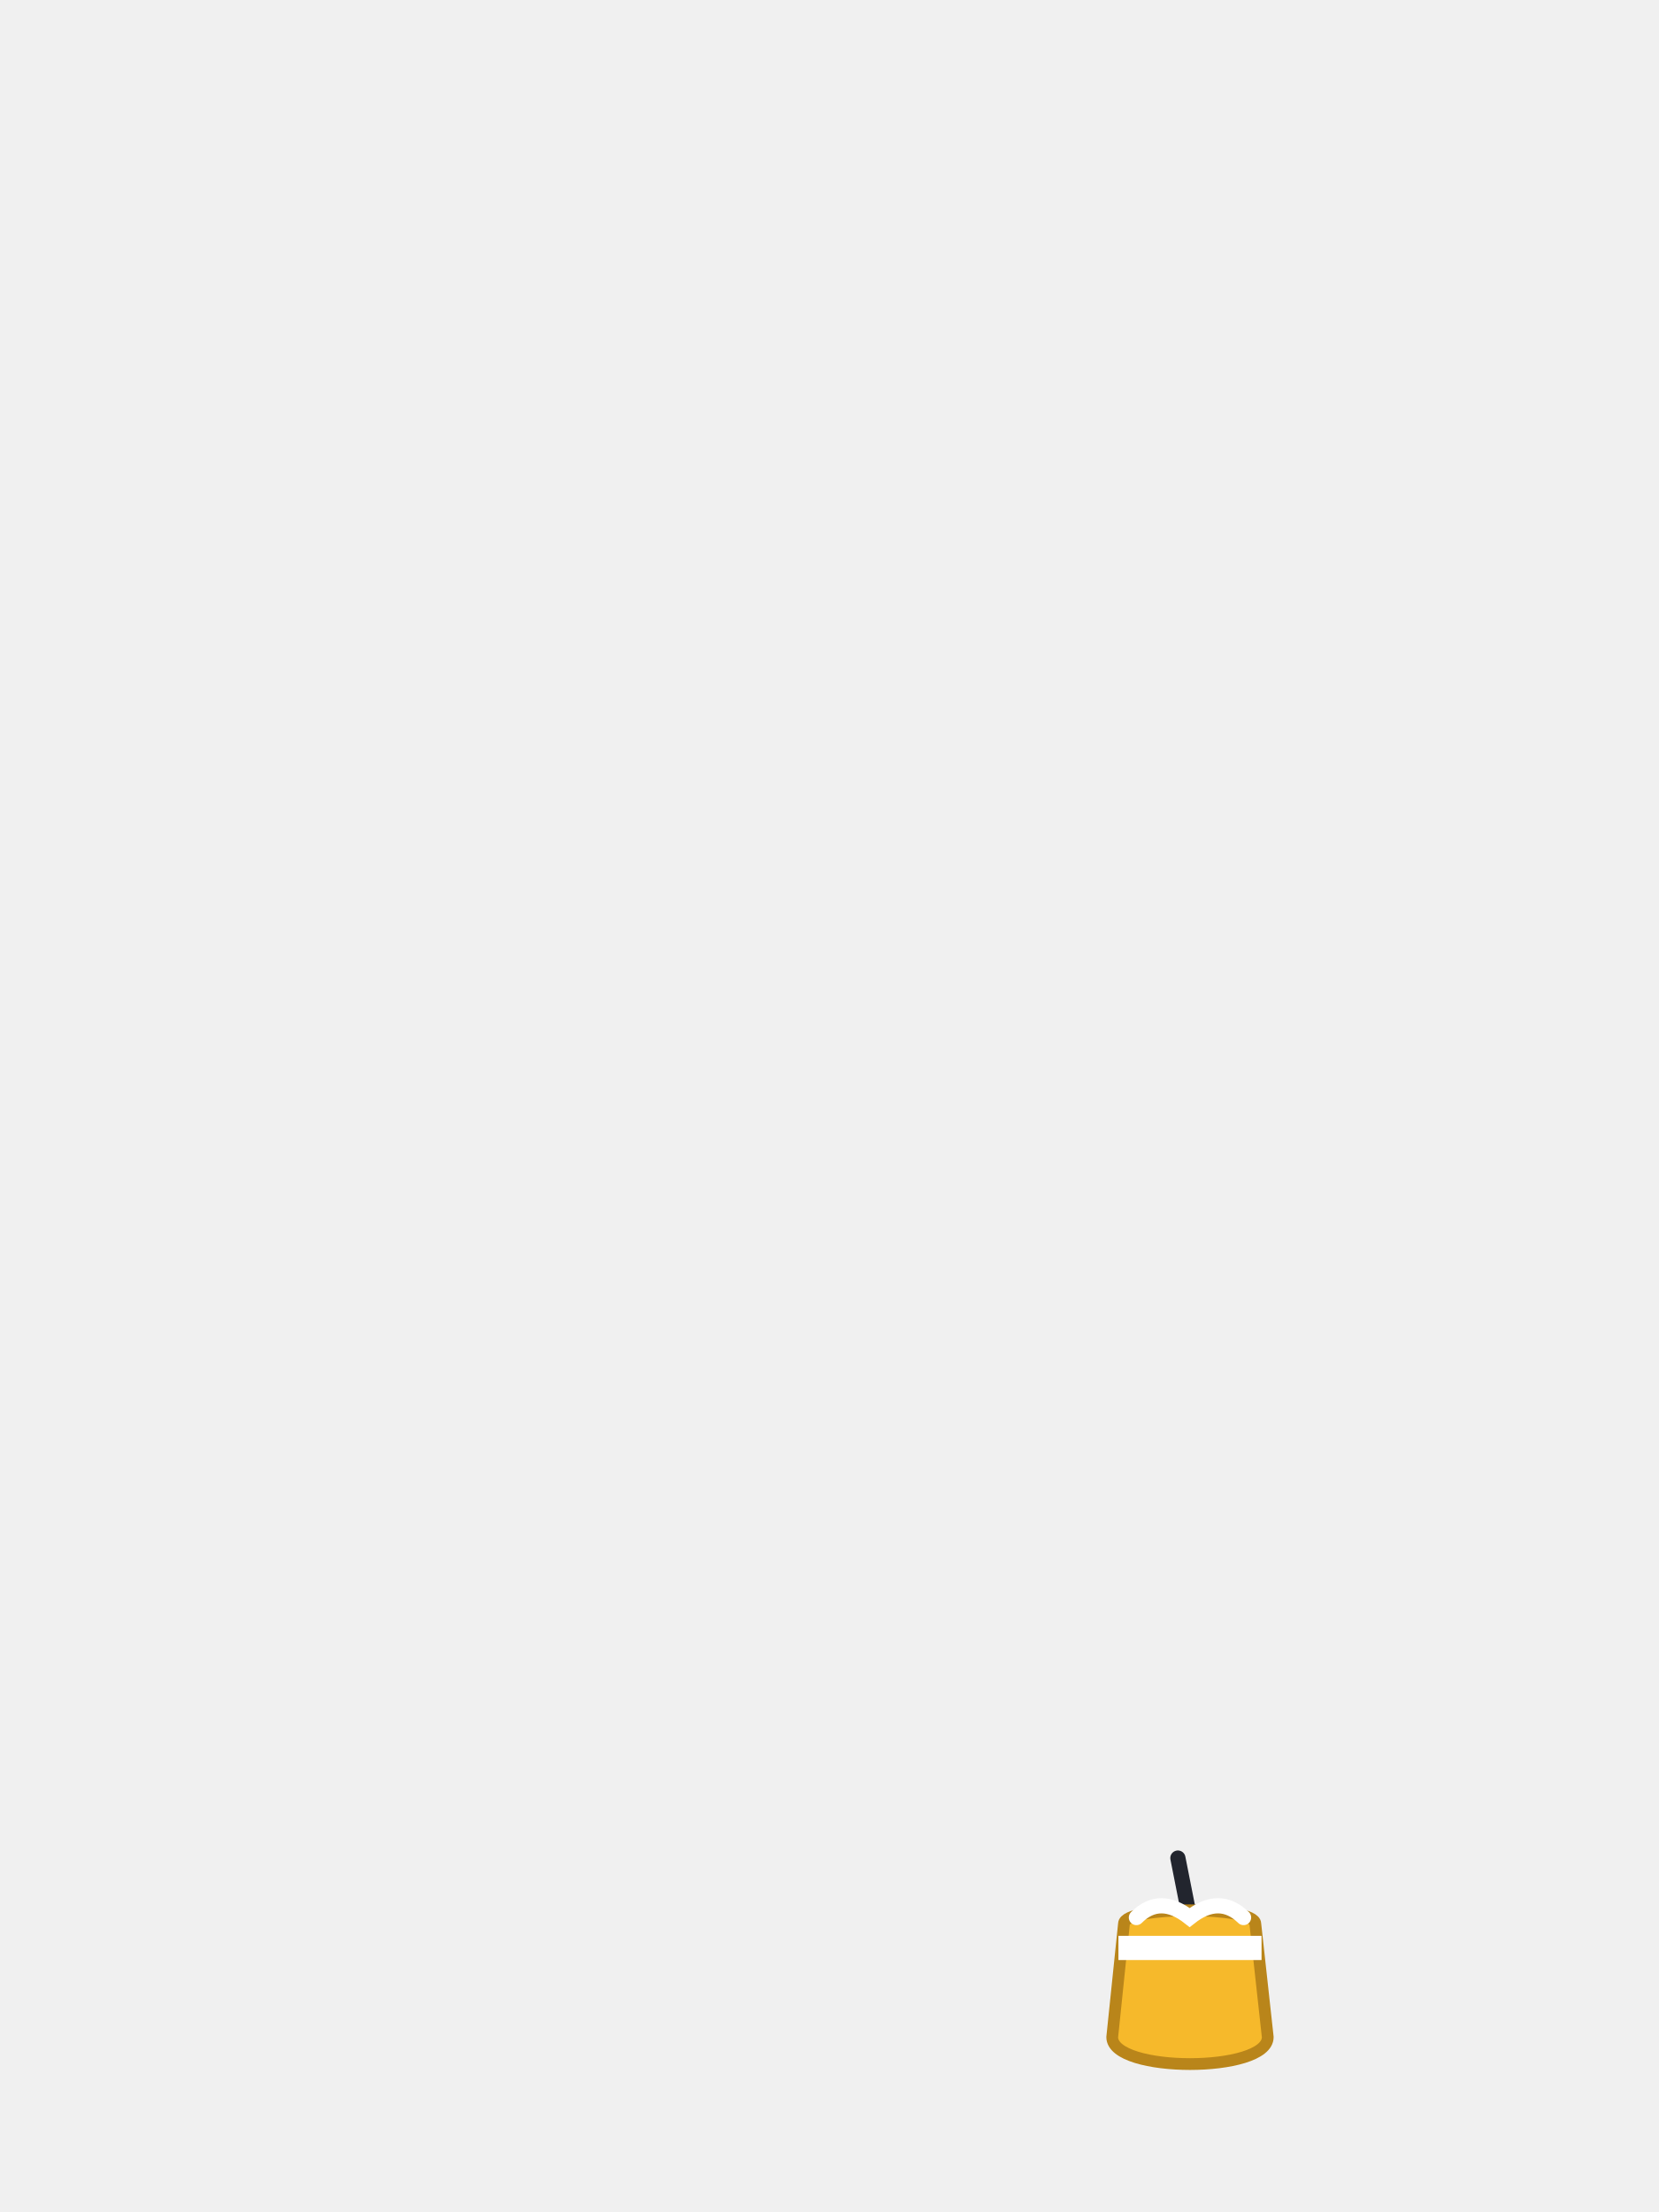
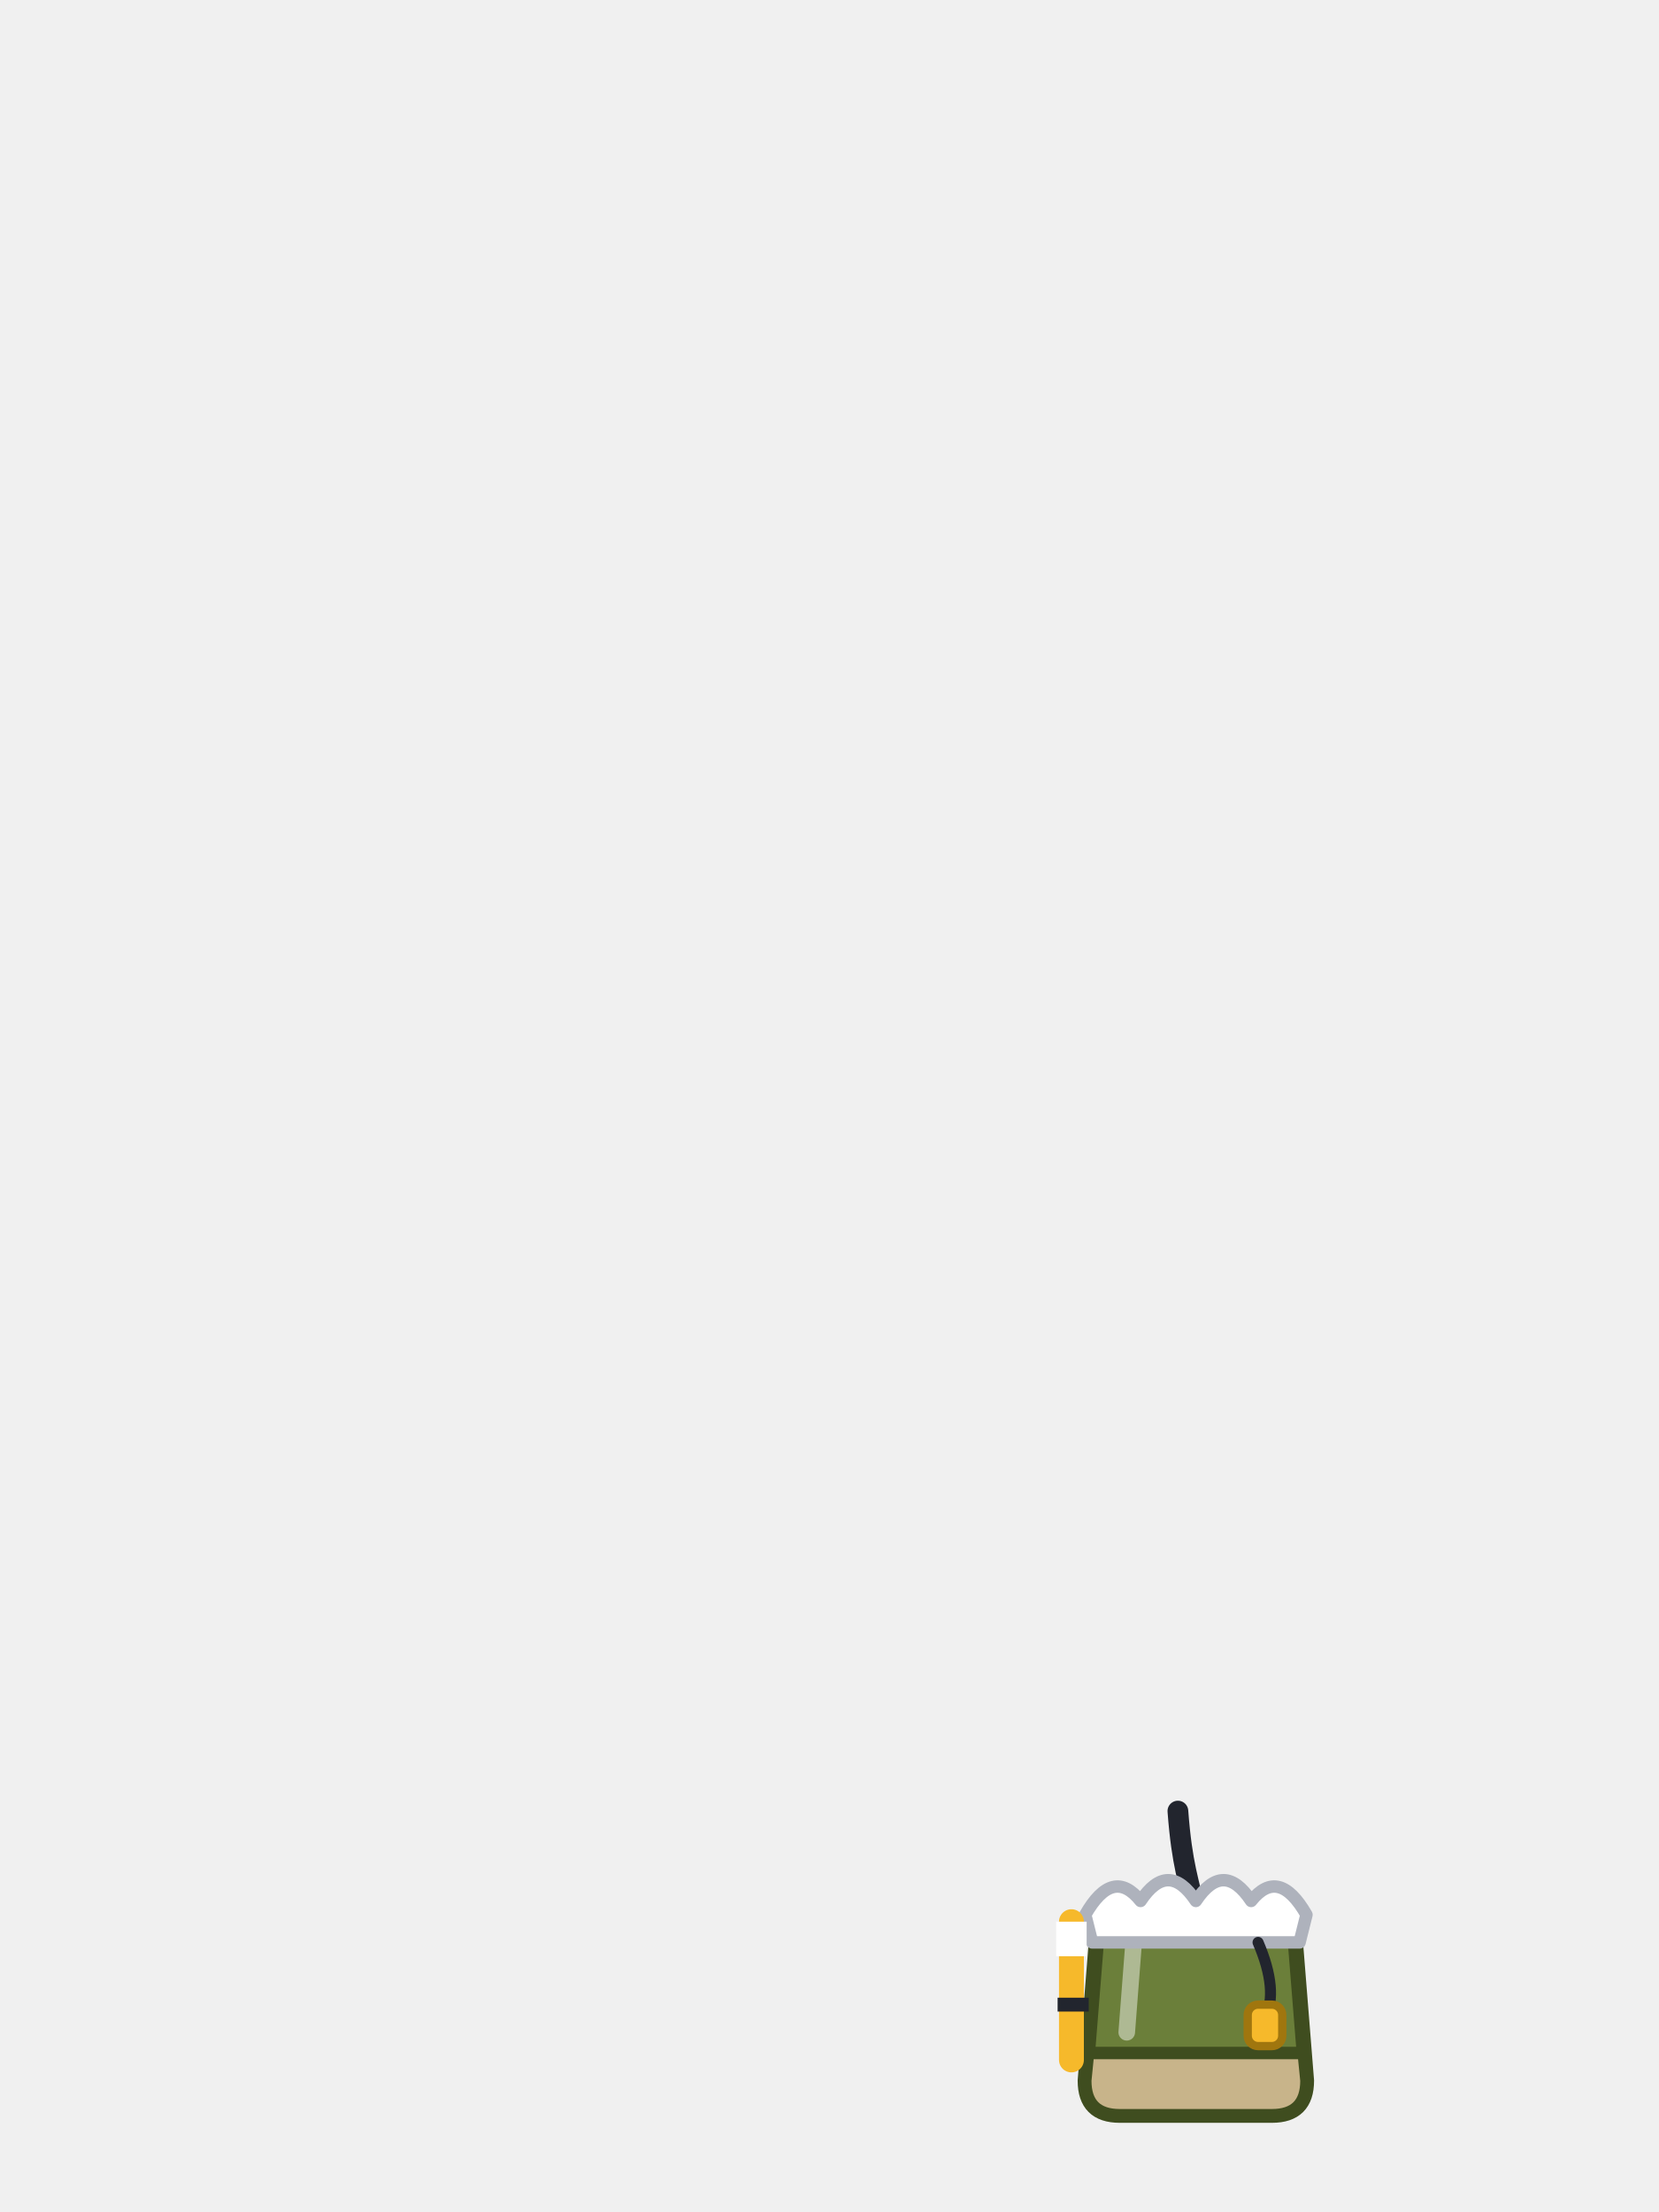
<svg xmlns="http://www.w3.org/2000/svg" viewBox="0 0 240 320">
-   <path d="M 170.4 268.8 L 172.1 277.4" fill="none" stroke="#22252E" stroke-width="2.2" stroke-linecap="round" />
-   <path d="M 162.6 278.3 C 162.6 275.7 181.6 275.7 181.6 278.3 L 183.4 294.7 C 183.4 299.9 160.9 299.9 160.9 294.7 Z" fill="#F6B92B" stroke="#B9851A" stroke-width="1.7" stroke-linejoin="round" />
-   <path d="M 161.8 281.8 L 182.5 281.8" fill="none" stroke="#FFFFFF" stroke-width="3.5" />
-   <path d="M 164.4 277.4 Q 167.8 274 172.1 277.4 Q 176.4 274 179.9 277.4" fill="none" stroke="#FFFFFF" stroke-width="2.2" stroke-linecap="round" />
+   <path d="M 170.4 262 C 171 270 172 272 173 277" fill="none" stroke="#22252E" stroke-width="3" stroke-linecap="round" stroke-linejoin="round" />
+   <path d="M 159 276 L 187 276 L 189 301 Q 189 306 184 306 L 162 306 Q 157 306 157 301 Z" fill="#6B7F3A" stroke="#3F4D1F" stroke-width="2.2" stroke-linecap="round" stroke-linejoin="round" />
+   <path d="M 157.4 297 L 188.6 297 L 189 301 Q 189 306 184 306 L 162 306 Q 157 306 157 301 Z" fill="#C8B48A" stroke="#3F4D1F" stroke-width="1.8" stroke-linecap="round" stroke-linejoin="round" />
+   <path d="M 164 281 L 163 294" fill="none" stroke="#FFFFFF" stroke-width="2.4" stroke-linecap="round" stroke-linejoin="round" stroke-opacity="0.45" />
+   <path d="M 157 277 Q 161 270 165 275 Q 169 269 173 275 Q 177 269 181 275 Q 185 270 189 277 L 188 281 L 158 281 Z" fill="#FFFFFF" stroke="#AEB2BC" stroke-width="1.8" stroke-linecap="round" stroke-linejoin="round" />
+   <path d="M 182 281 Q 185 288 183 292" fill="none" stroke="#22252E" stroke-width="1.6" stroke-linecap="round" stroke-linejoin="round" />
+   <path d="M 182 290 L 184 290 C 184.83 290 185.5 290.67 185.5 291.5 L 185.5 294.5 C 185.5 295.33 184.83 296 184 296 L 182 296 C 181.17 296 180.5 295.33 180.5 294.5 L 180.5 291.5 C 180.5 290.67 181.17 290 182 290 Z" fill="#F6B92B" stroke="#A0760E" stroke-width="1.2" stroke-linecap="round" stroke-linejoin="round" />
+   <path d="M 155 278 L 155 298" fill="none" stroke="#F6B92B" stroke-width="3.6" stroke-linecap="round" stroke-linejoin="round" />
+   <path d="M 155 278 L 155 283" fill="none" stroke="#FFFFFF" stroke-width="4.4" stroke-linecap="butt" stroke-linejoin="round" />
+   <path d="M 153 290 L 157.5 290" fill="none" stroke="#22252E" stroke-width="2" stroke-linecap="butt" stroke-linejoin="round" />
</svg>
